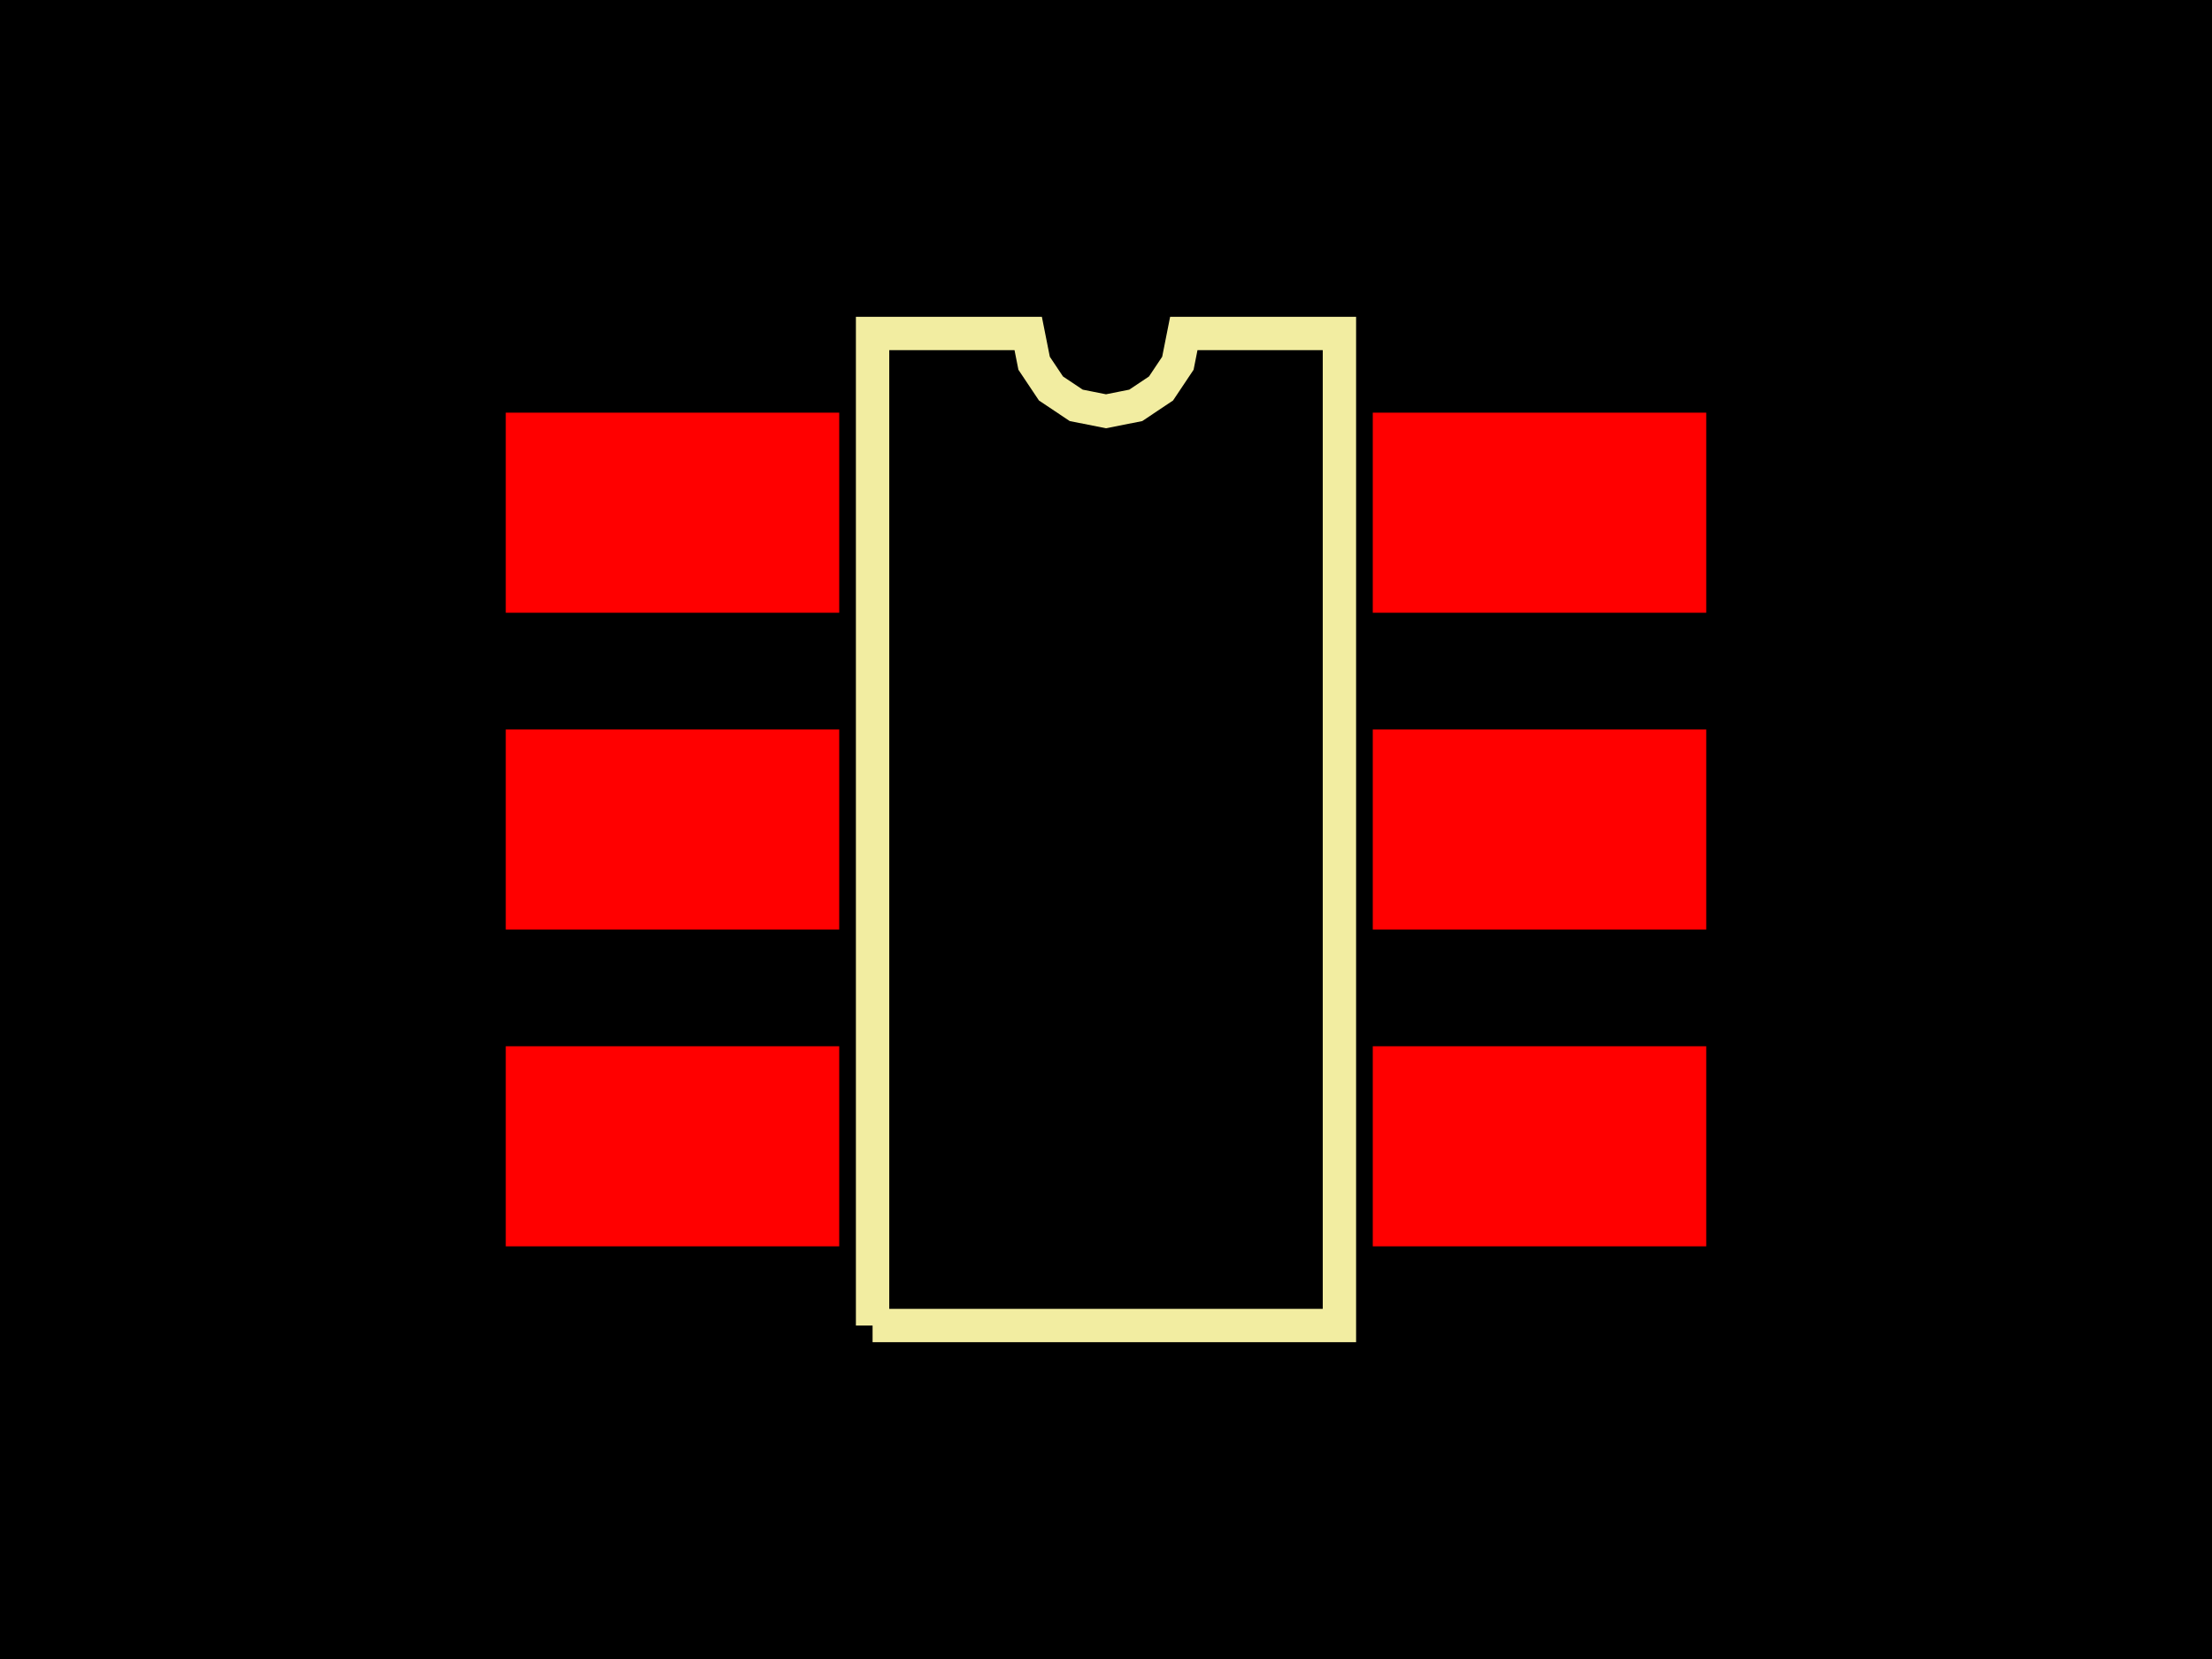
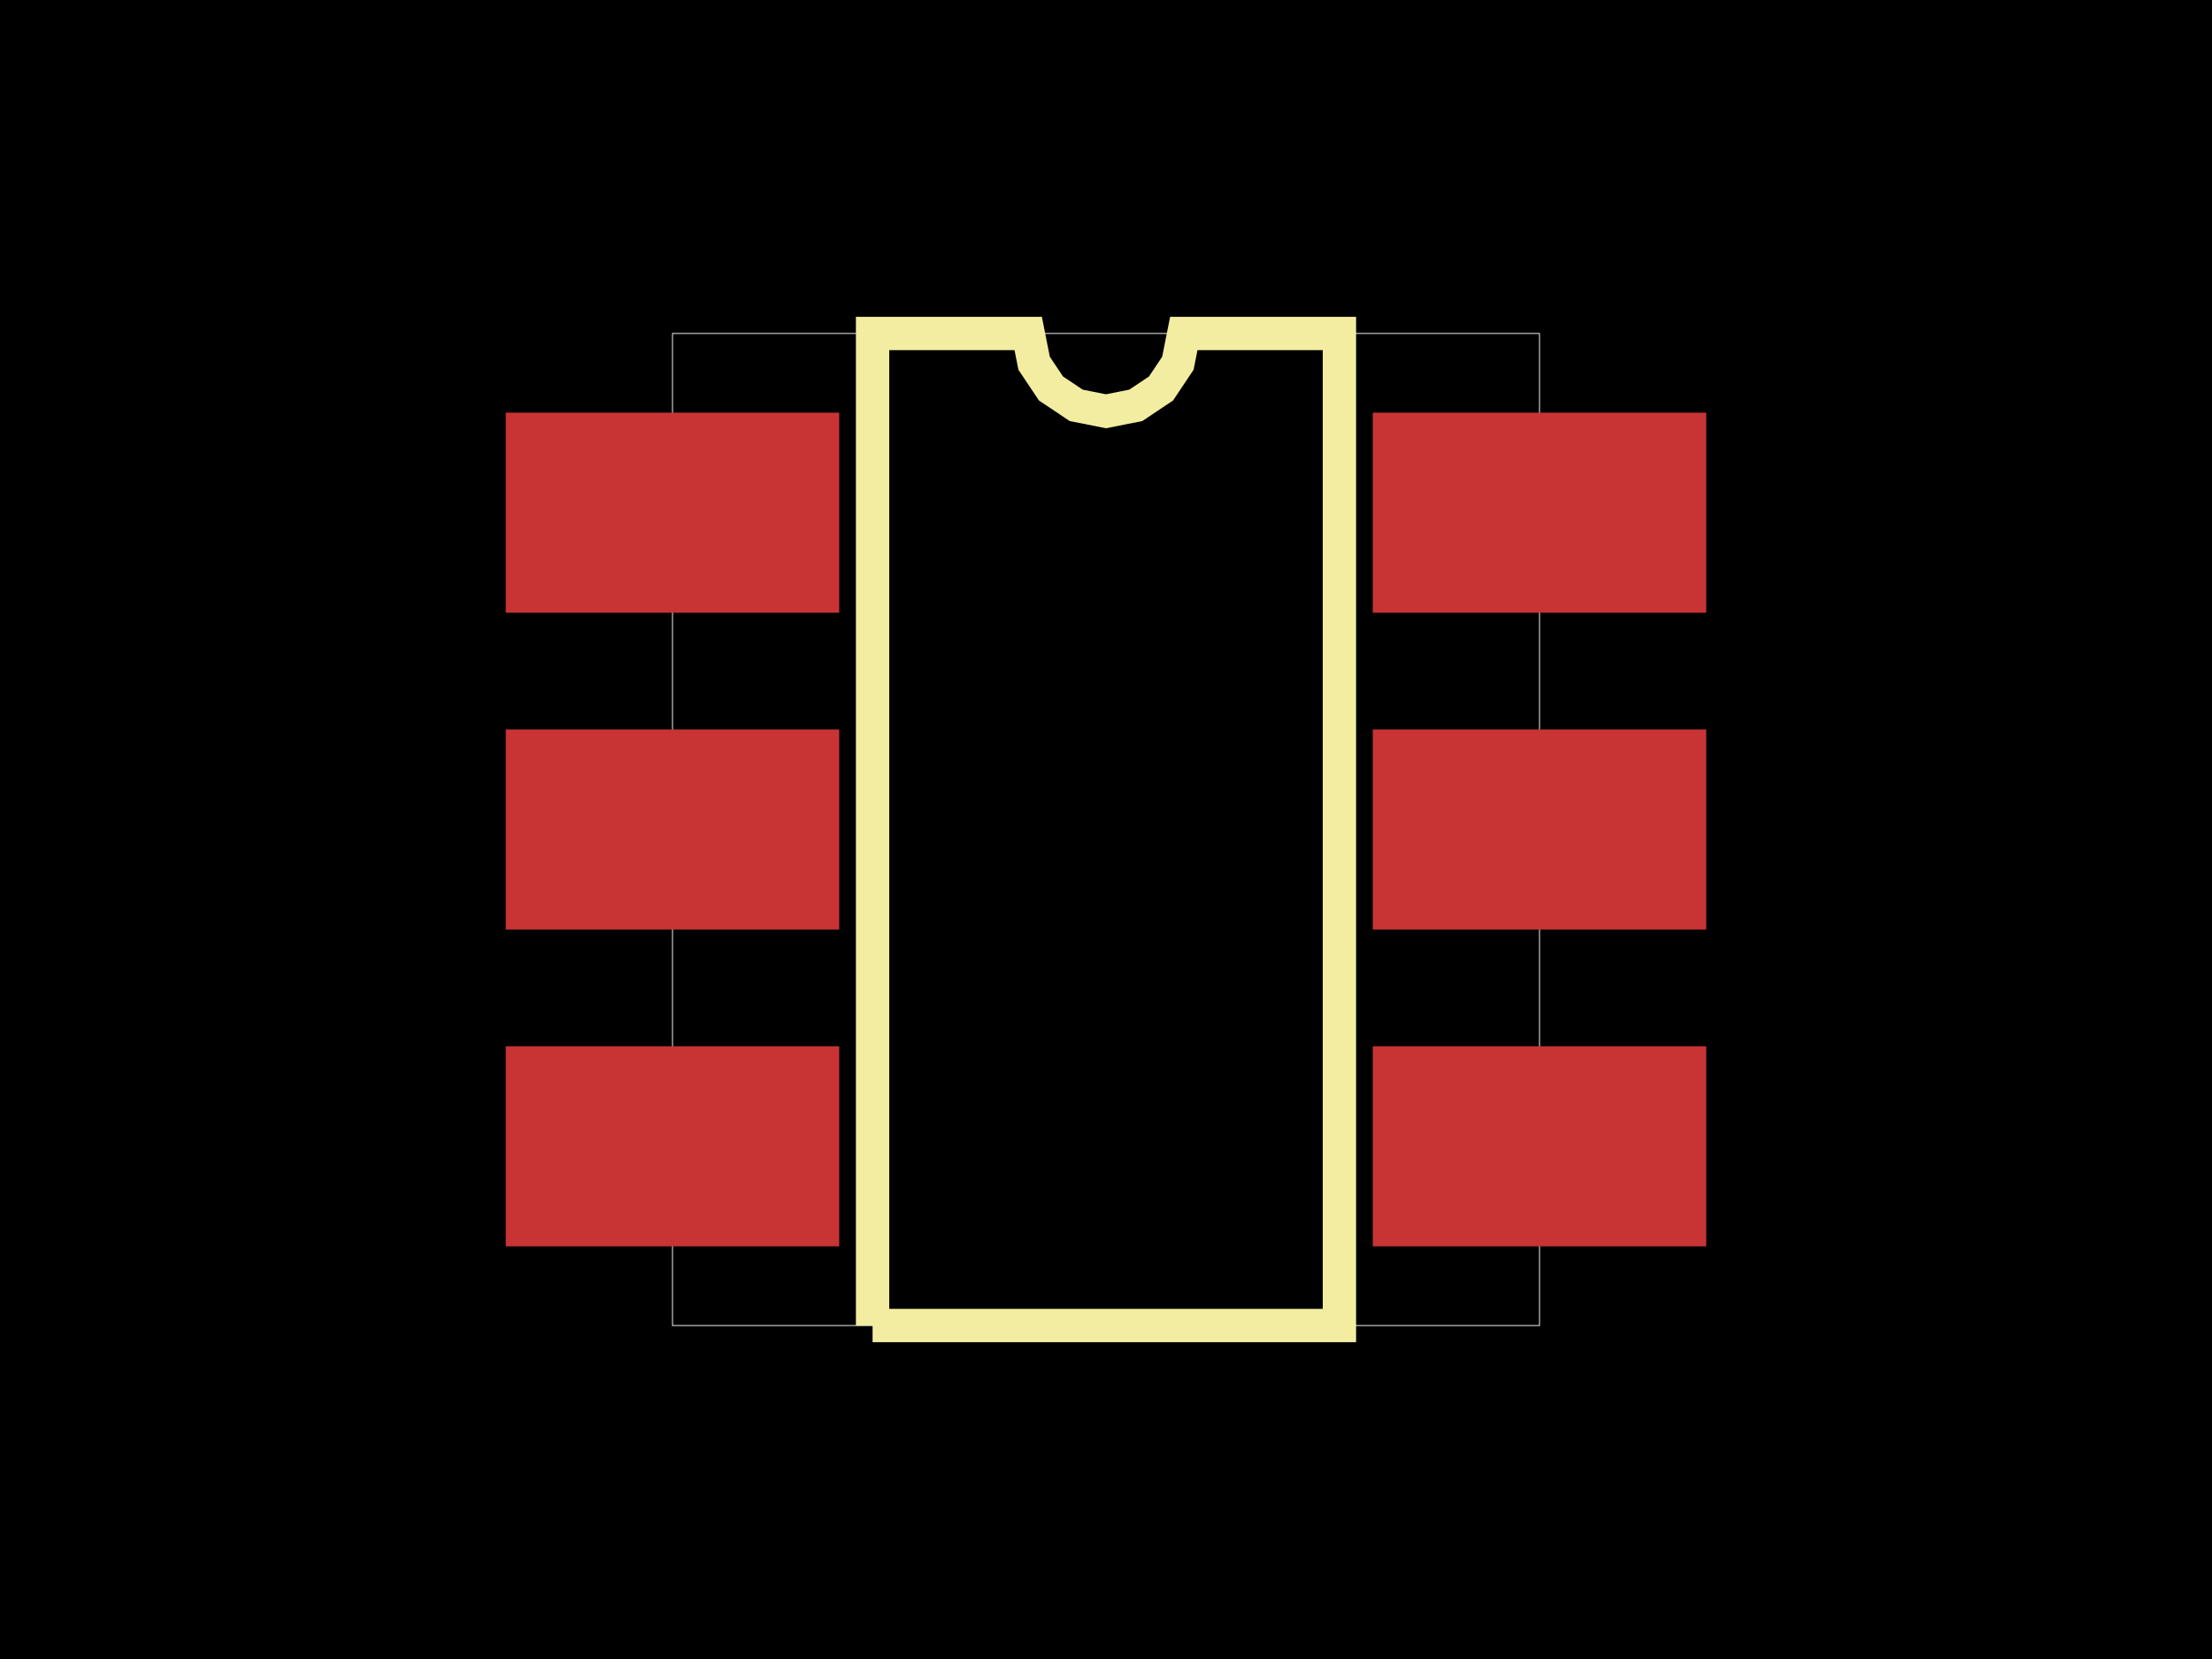
<svg xmlns="http://www.w3.org/2000/svg" width="800" height="600">
  <style>
              .pcb-board { fill: #000; }
-               .pcb-trace { stroke: #FF0000; stroke-width: 0.3; fill: none; }
-               .pcb-hole { fill: #FF00FF; }
-               .pcb-pad { fill: #FF0000; }
-               .pcb-boundary { fill: none; stroke: #f2eda1; stroke-width: 12.06; }
+               .pcb-trace { fill: none; }
+               .pcb-hole-outer { fill: rgb(200, 52, 52); }
+               .pcb-hole-inner { fill: rgb(255, 38, 226); }
+               .pcb-pad { }
+               .pcb-boundary { fill: none; stroke: #fff; stroke-width: 0.3; }
+               .pcb-silkscreen { fill: none; }
+               .pcb-silkscreen-top { stroke: #f2eda1; }
+               .pcb-silkscreen-bottom { stroke: #f2eda1; }
+               .pcb-silkscreen-text { fill: #f2eda1; }
            </style>
  <rect class="pcb-board" x="0" y="0" width="800" height="600" />
-   <rect class="pcb-pad" x="182.915" y="149.246" width="120.603" height="72.362" />
-   <rect class="pcb-pad" x="182.915" y="263.819" width="120.603" height="72.362" />
-   <rect class="pcb-pad" x="182.915" y="378.392" width="120.603" height="72.362" />
-   <rect class="pcb-pad" x="496.482" y="378.392" width="120.603" height="72.362" />
-   <rect class="pcb-pad" x="496.482" y="263.819" width="120.603" height="72.362" />
-   <rect class="pcb-pad" x="496.482" y="149.246" width="120.603" height="72.362" />
-   <path class="pcb-boundary" d="M 315.578 479.397 L 315.578 120.603 L 371.859 120.603 L 374.001 131.372 L 380.102 140.501 L 389.231 146.602 L 400 148.744 L 410.769 146.602 L 419.898 140.501 L 425.999 131.372 L 428.141 120.603 L 484.422 120.603 L 484.422 479.397 L 315.578 479.397" />
+   <rect class="pcb-boundary" x="243.216" y="120.603" width="313.568" height="358.794" />
+   <rect class="pcb-pad" fill="rgb(200, 52, 52)" x="182.915" y="149.246" width="120.603" height="72.362" />
+   <rect class="pcb-pad" fill="rgb(200, 52, 52)" x="182.915" y="263.819" width="120.603" height="72.362" />
+   <rect class="pcb-pad" fill="rgb(200, 52, 52)" x="182.915" y="378.392" width="120.603" height="72.362" />
+   <rect class="pcb-pad" fill="rgb(200, 52, 52)" x="496.482" y="378.392" width="120.603" height="72.362" />
+   <rect class="pcb-pad" fill="rgb(200, 52, 52)" x="496.482" y="263.819" width="120.603" height="72.362" />
+   <rect class="pcb-pad" fill="rgb(200, 52, 52)" x="496.482" y="149.246" width="120.603" height="72.362" />
+   <path class="pcb-silkscreen pcb-silkscreen-top" d="M 315.578 479.397 L 315.578 120.603 L 371.859 120.603 L 374.001 131.372 L 380.102 140.501 L 389.231 146.602 L 400 148.744 L 410.769 146.602 L 419.898 140.501 L 425.999 131.372 L 428.141 120.603 L 484.422 120.603 L 484.422 479.397 L 315.578 479.397" stroke-width="12.06" data-pcb-component-id="" data-pcb-silkscreen-path-id="silkscreen_path_1" />
</svg>
